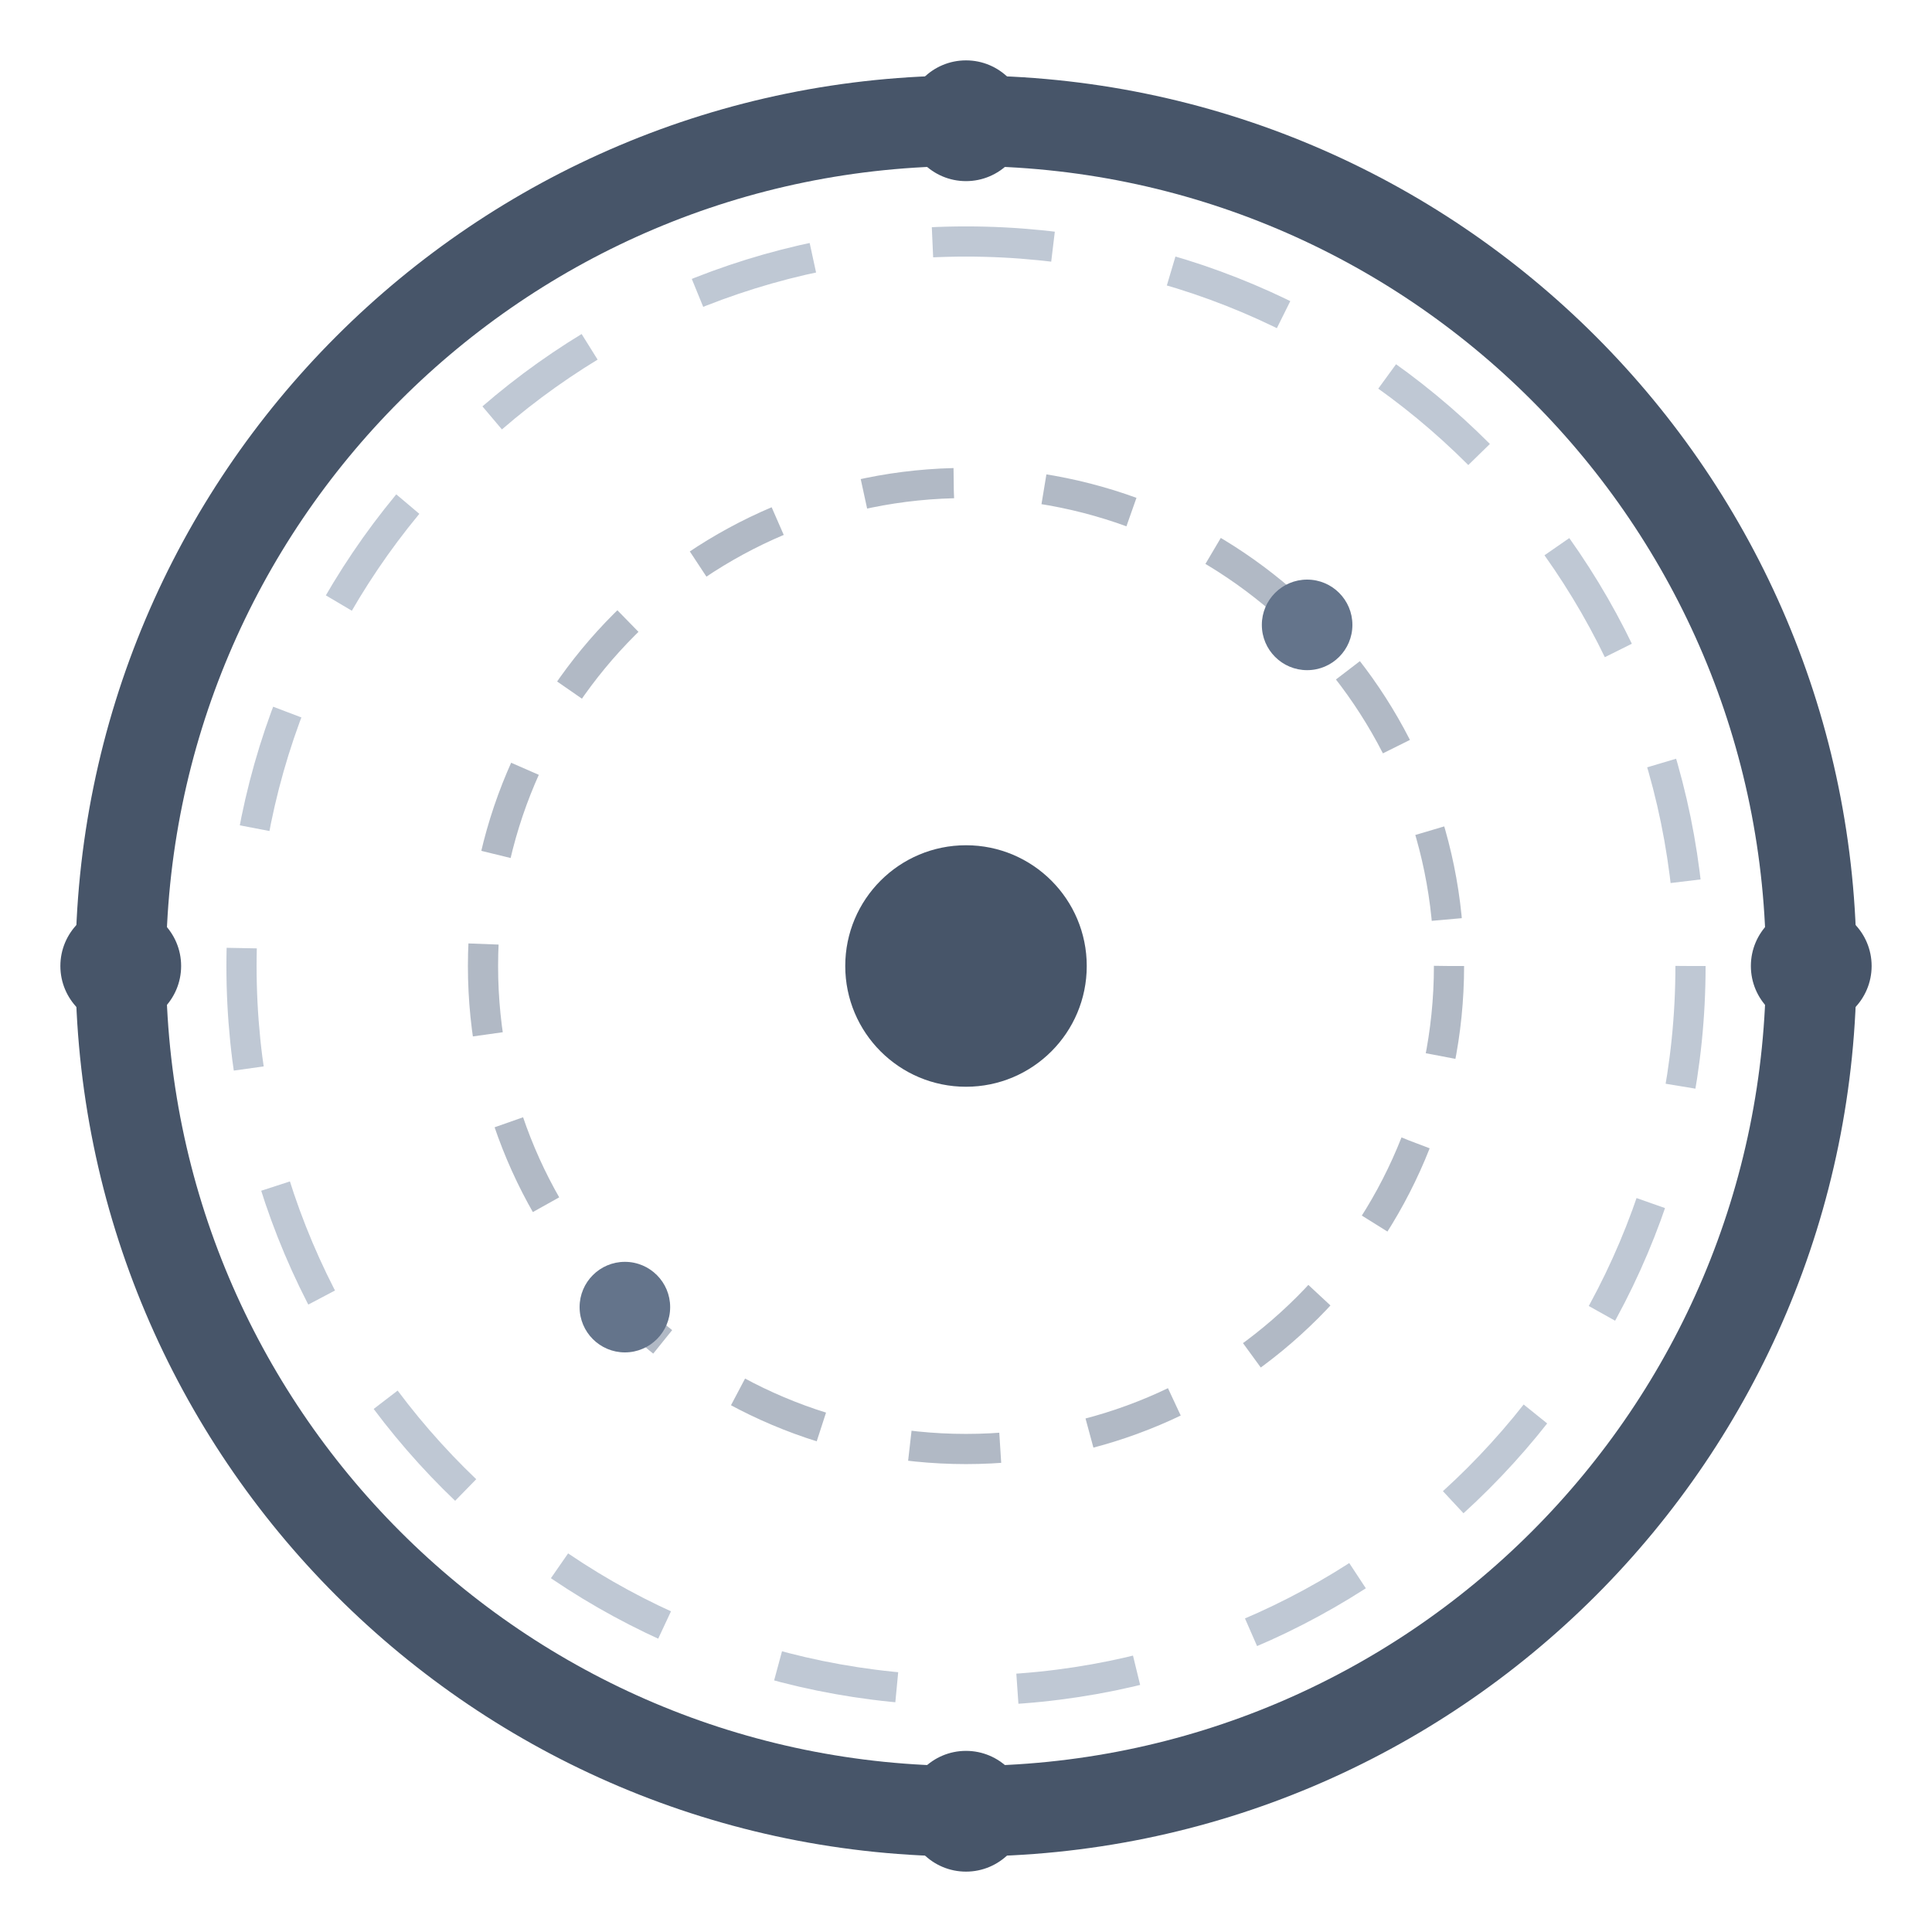
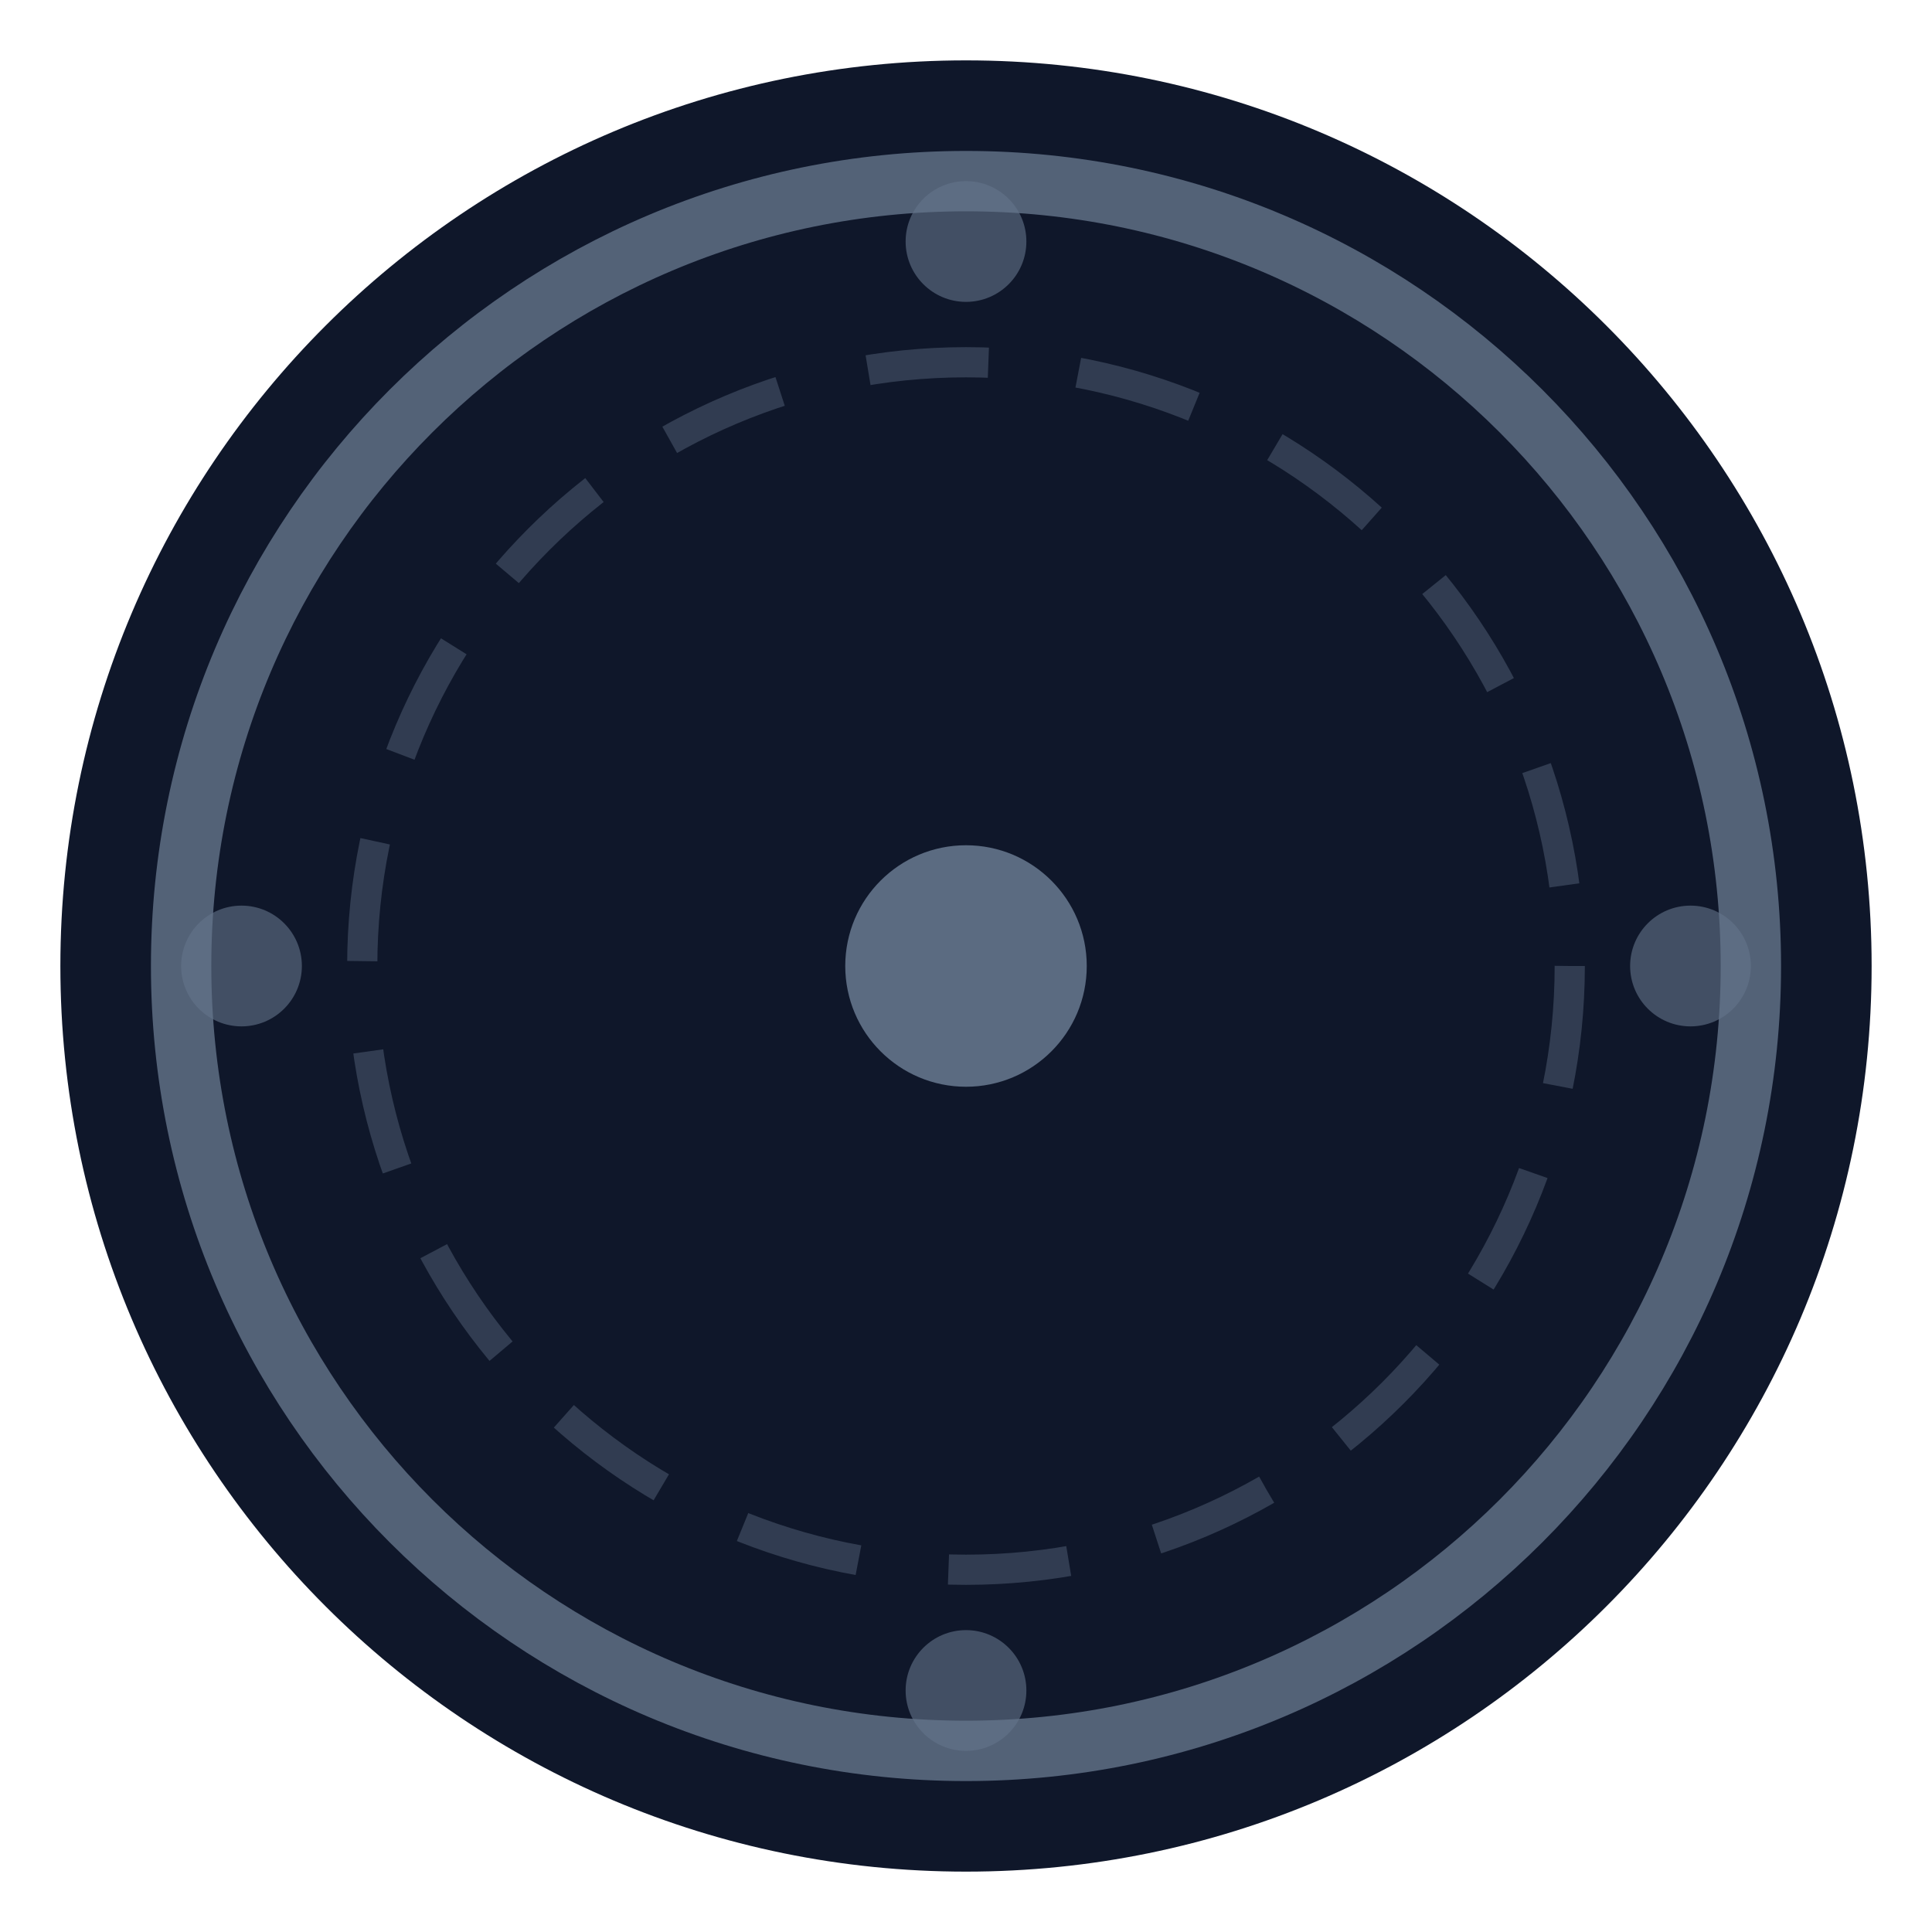
<svg xmlns="http://www.w3.org/2000/svg" viewBox="0 0 64 64" fill="none">
-   <circle cx="32" cy="32" r="28" stroke="#475569" stroke-width="3" fill="none" />
-   <circle cx="32" cy="32" r="24" stroke="#94a3b8" stroke-width="1" stroke-dasharray="4 4" fill="none" opacity="0.6" />
-   <circle cx="32" cy="32" r="16" stroke="#64748b" stroke-width="1" stroke-dasharray="3 3" fill="none" opacity="0.5" />
-   <circle cx="32" cy="32" r="4" fill="#475569" />
-   <circle cx="32" cy="4" r="2" fill="#475569" />
-   <circle cx="60" cy="32" r="2" fill="#475569" />
-   <circle cx="32" cy="60" r="2" fill="#475569" />
-   <circle cx="4" cy="32" r="2" fill="#475569" />
-   <circle cx="43.3" cy="20.7" r="1.5" fill="#64748b" />
-   <circle cx="20.7" cy="43.3" r="1.5" fill="#64748b" />
+   <circle cx="32" cy="32" r="30" fill="#0f172a" />
+   <circle cx="32" cy="32" r="26" stroke="#64748b" stroke-width="2" fill="none" opacity="0.8" />
+   <circle cx="32" cy="32" r="20" stroke="#64748b" stroke-width="1" stroke-dasharray="4 3" fill="none" opacity="0.4" />
+   <circle cx="32" cy="32" r="4" fill="#64748b" opacity="0.9" />
+   <circle cx="32" cy="8" r="2" fill="#64748b" opacity="0.6" />
+   <circle cx="56" cy="32" r="2" fill="#64748b" opacity="0.6" />
+   <circle cx="32" cy="56" r="2" fill="#64748b" opacity="0.6" />
+   <circle cx="8" cy="32" r="2" fill="#64748b" opacity="0.6" />
</svg>
